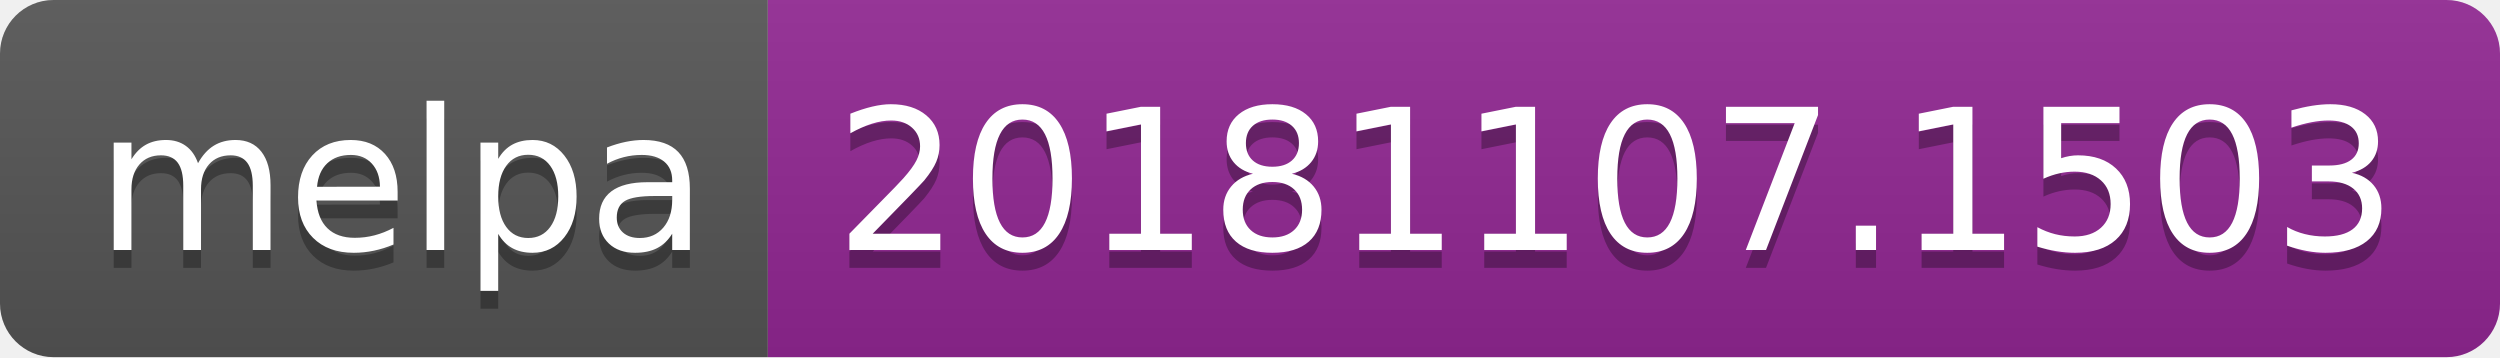
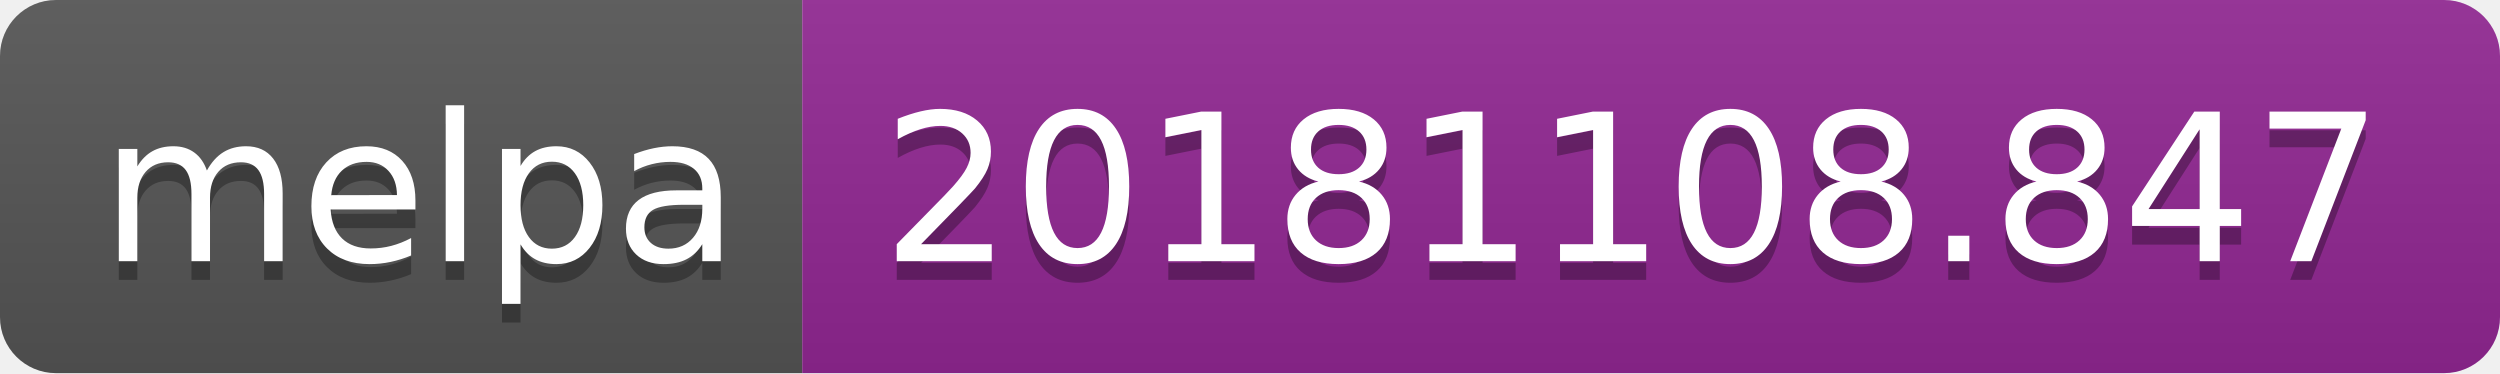
- <svg xmlns="http://www.w3.org/2000/svg" width="140" height="20">
+ <svg xmlns="http://www.w3.org/2000/svg" width="134" height="20">
  <linearGradient id="b" x2="0" y2="100%">
    <stop offset="0" stop-color="#bbb" stop-opacity=".1" />
    <stop offset="1" stop-opacity=".1" />
  </linearGradient>
  <clipPath id="a">
-     <rect width="140" height="20" rx="3" fill="#fff" />
+     <rect width="134" height="20" rx="3" fill="#fff" />
  </clipPath>
  <g clip-path="url(#a)">
    <path fill="#555" d="M0 0h43v20H0z" />
-     <path fill="#922793" d="M43 0h97v20H43z" />
-     <path fill="url(#b)" d="M0 0h140v20H0z" />
+     <path fill="#922793" d="M43 0h91v20H43z" />
+     <path fill="url(#b)" d="M0 0h134v20H0z" />
  </g>
  <g fill="#fff" text-anchor="middle" font-family="DejaVu Sans,Verdana,Geneva,sans-serif" font-size="110">
    <text x="225" y="150" fill="#010101" fill-opacity=".3" transform="scale(.1)" textLength="330">melpa</text>
    <text x="225" y="140" transform="scale(.1)" textLength="330">melpa</text>
-     <text x="905" y="150" fill="#010101" fill-opacity=".3" transform="scale(.1)" textLength="870">20181107.1503</text>
-     <text x="905" y="140" transform="scale(.1)" textLength="870">20181107.1503</text>
+     <text x="875" y="150" fill="#010101" fill-opacity=".3" transform="scale(.1)" textLength="810">20181108.847</text>
+     <text x="875" y="140" transform="scale(.1)" textLength="810">20181108.847</text>
  </g>
</svg>
